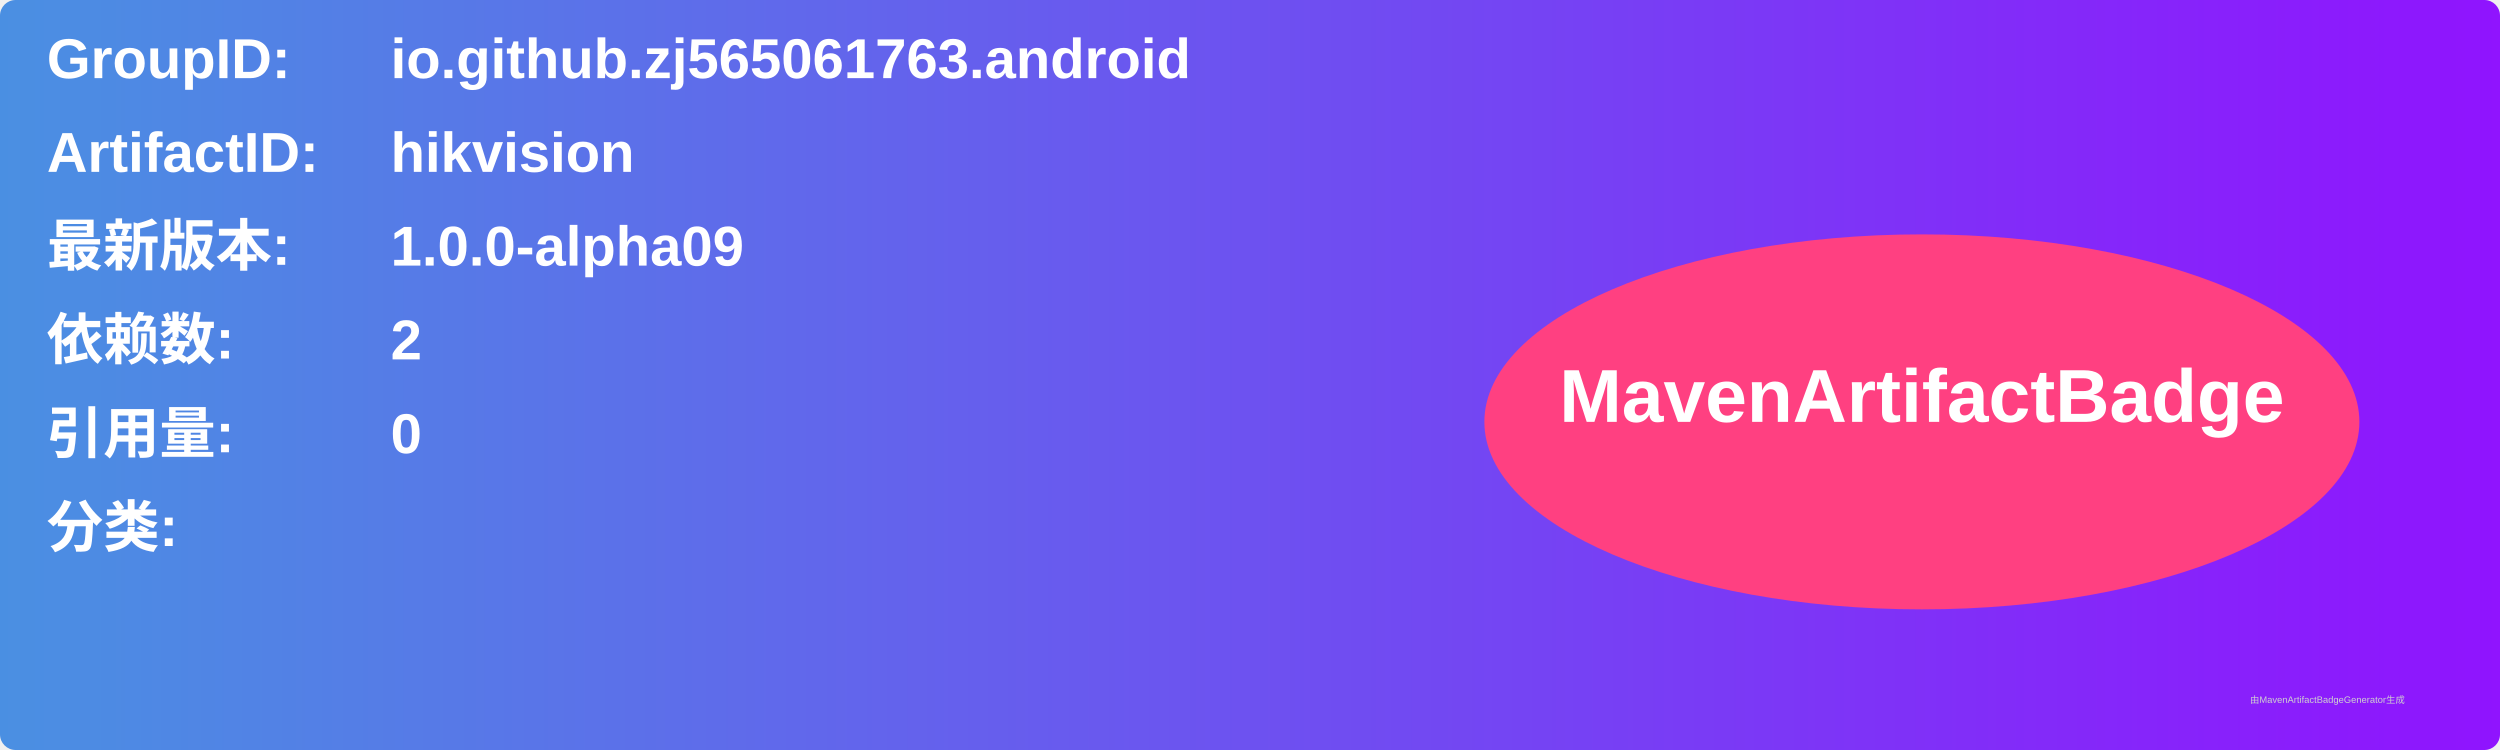
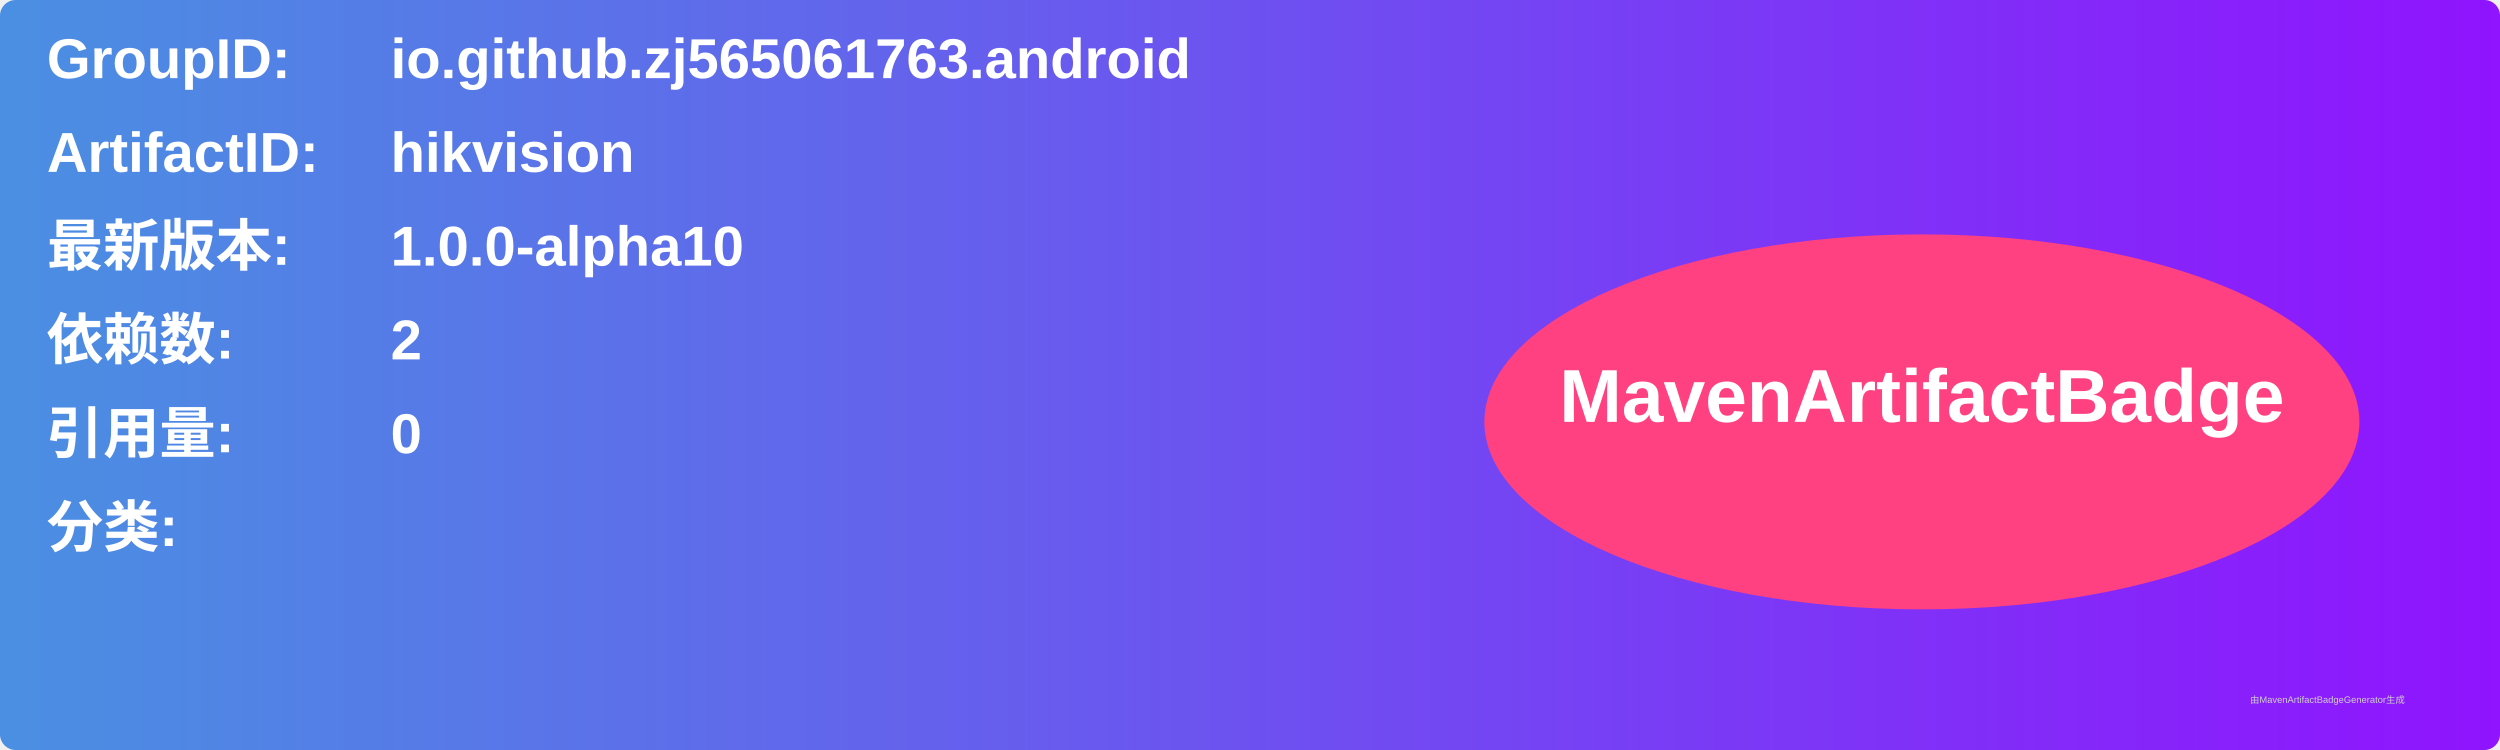
<svg xmlns="http://www.w3.org/2000/svg" width="800" height="240" viewBox="0 0 800 240">
  <linearGradient id="grad" x1="0%" y1="0%" x2="100%" y2="0%">
    <stop offset="0%" stop-color="#4a90e2" />
    <stop offset="100%" stop-color="#9013fe" />
  </linearGradient>
  <rect width="100%" height="100%" rx="5" ry="5" fill="url(#grad)" />
  <g transform="translate(15, 15)">
    <text x="0" y="10" font-family="Arial" font-size="18" fill="white" font-weight="bold" width="260">GroupID:</text>
    <text x="110" y="10" font-family="Arial" font-size="18" fill="white" font-weight="bold" width="460">io.github.zj565061763.android</text>
    <text x="0" y="40" font-family="Arial" font-size="18" fill="white" font-weight="bold" width="260">ArtifactID:</text>
    <text x="110" y="40" font-family="Arial" font-size="18" fill="white" font-weight="bold" width="460">hikvision</text>
    <text x="0" y="70" font-family="Arial" font-size="18" fill="white" font-weight="bold">最新版本:</text>
    <text x="110" y="70" font-family="Arial" font-size="18" fill="white" font-weight="bold">
-       <tspan font-weight="bold">1.0.0-alpha09</tspan>
+       <tspan font-weight="bold">1.0.0-alpha10</tspan>
    </text>
    <text x="0" y="100" font-family="Arial" font-size="18" fill="white" font-weight="bold">依赖数: </text>
    <text x="110" y="100" font-family="Arial" font-size="18" fill="white">
      <tspan font-weight="bold">2</tspan>
    </text>
    <text x="0" y="130" font-family="Arial" font-size="18" fill="white" font-weight="bold">引用量: </text>
    <text x="110" y="130" font-family="Arial" font-size="18" fill="white">
      <tspan font-weight="bold">0</tspan>
    </text>
    <text x="0" y="160" font-family="Arial" font-size="18" fill="white" font-weight="bold">分类:</text>
    <text x="10" y="190" font-family="Arial" font-size="10" fill="white">
      <tspan font-weight="bold" />
    </text>
    <ellipse cx="600" cy="120" rx="140" ry="60" fill="#ff4081" />
    <text x="600" y="120" text-anchor="middle" font-family="Arial" font-size="24" fill="white" font-weight="bold">MavenArtifactBadge</text>
  </g>
  <text x="720" y="225" font-family="Arial" font-size="3" fill="#d0d0d0">由MavenArtifactBadgeGenerator生成</text>
</svg>
